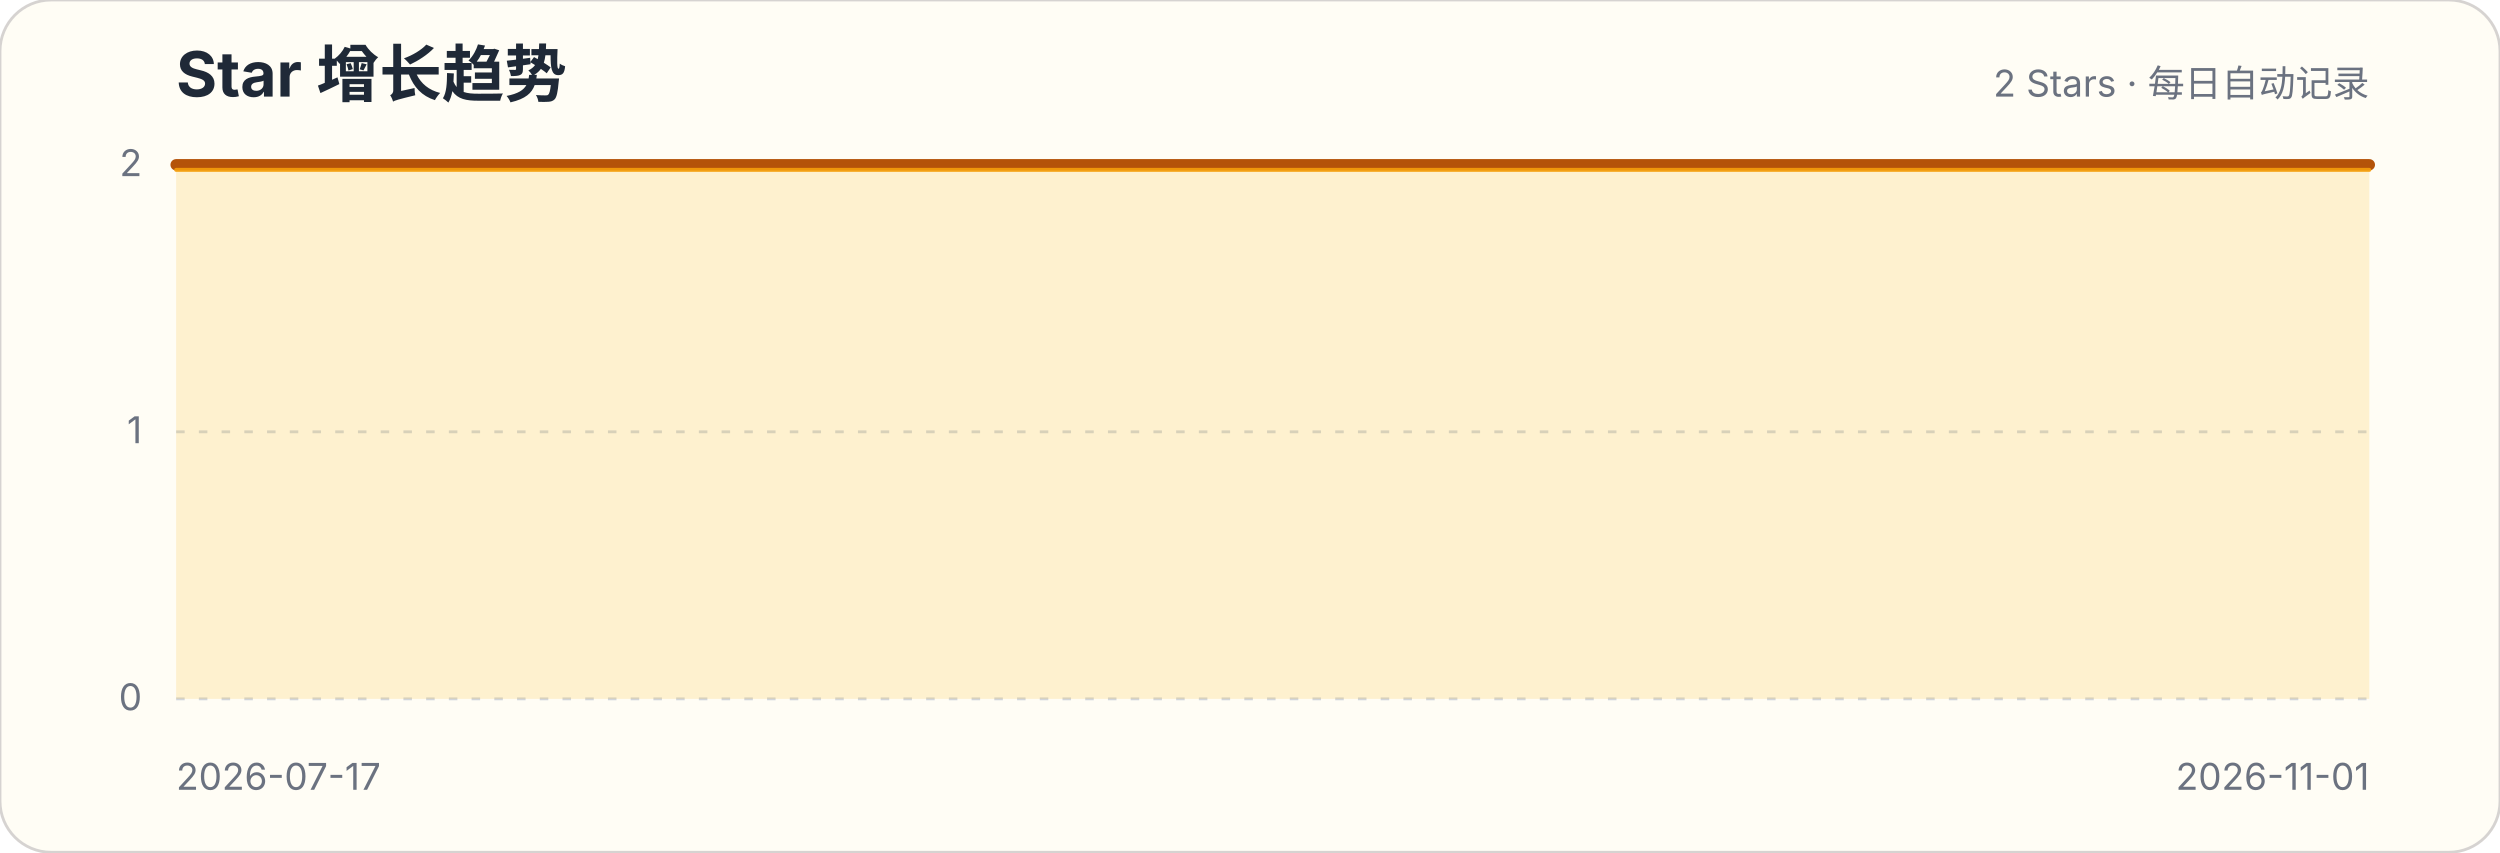
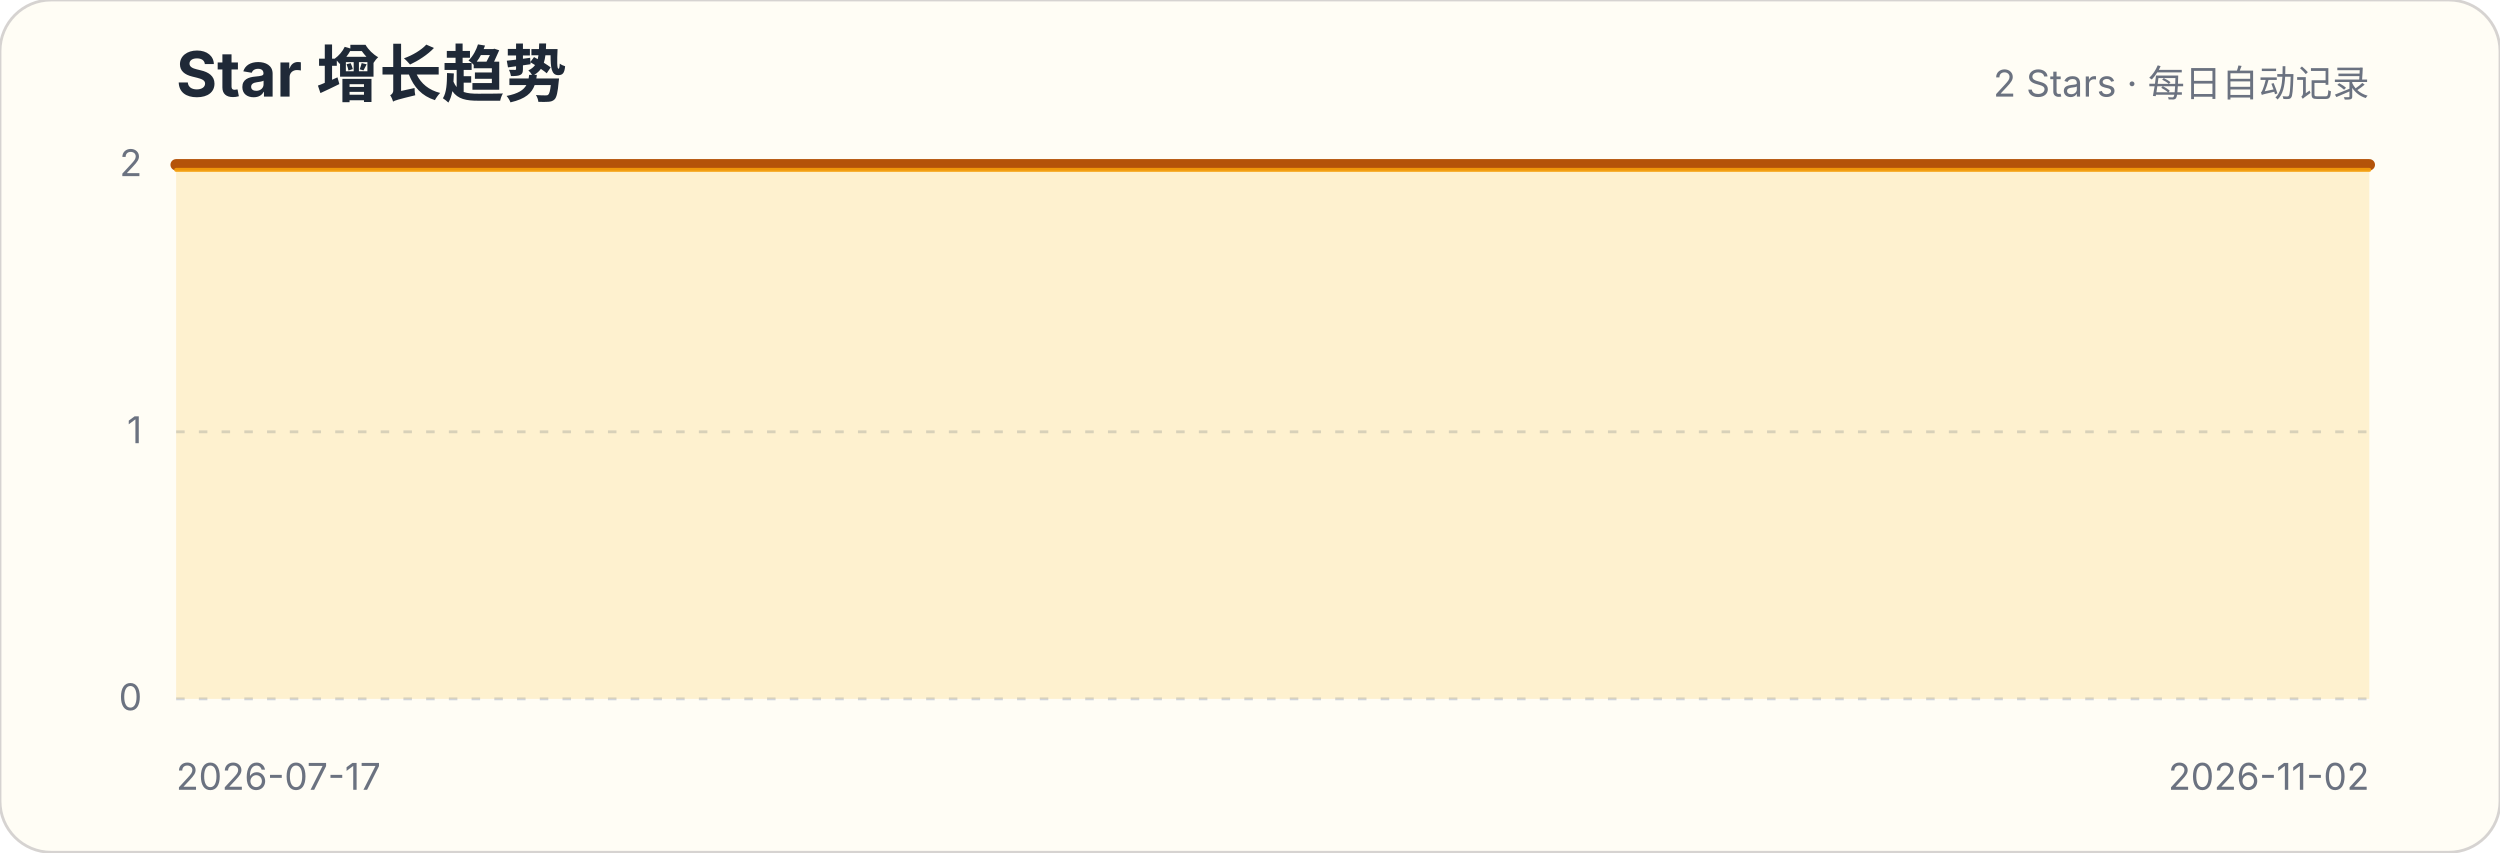
<svg xmlns="http://www.w3.org/2000/svg" width="880" height="300" viewBox="0 0 880 300" role="img" aria-labelledby="title description">
  <style>.title{font:700 22px -apple-system,BlinkMacSystemFont,"Segoe UI",sans-serif;fill:#1f2937}.subtitle,.axis{font:13px -apple-system,BlinkMacSystemFont,"Segoe UI",sans-serif;fill:#6b7280}.grid{stroke:#d1d5db;stroke-width:1;stroke-dasharray:3 5}</style>
  <rect width="880" height="300" rx="18" fill="#fffdf5" stroke="#d6d3d1" />
  <text x="62" y="34" class="title">Star 增长趋势</text>
  <text x="834" y="34" class="subtitle" text-anchor="end">2 Stars · 每日自动记录</text>
  <g>
    <line x1="62" x2="834" y1="246" y2="246" class="grid" />
    <text x="50" y="250" class="axis" text-anchor="end">0</text>
  </g>
  <g>
    <line x1="62" x2="834" y1="152" y2="152" class="grid" />
    <text x="50" y="156" class="axis" text-anchor="end">1</text>
  </g>
  <g>
    <line x1="62" x2="834" y1="58" y2="58" class="grid" />
    <text x="50" y="62" class="axis" text-anchor="end">2</text>
  </g>
-   <path d="M62.0,58.0 L69.2,58.0 L76.4,58.0 L83.6,58.0 L90.9,58.0 L98.1,58.0 L105.3,58.0 L112.5,58.0 L119.7,58.0 L126.9,58.0 L134.1,58.0 L141.4,58.0 L148.6,58.0 L155.8,58.0 L163.0,58.0 L170.2,58.0 L177.4,58.0 L184.7,58.0 L191.9,58.0 L199.1,58.0 L206.3,58.0 L213.5,58.0 L220.7,58.0 L227.9,58.0 L235.2,58.0 L242.4,58.0 L249.6,58.0 L256.8,58.0 L264.0,58.0 L271.2,58.0 L278.4,58.0 L285.7,58.0 L292.9,58.0 L300.1,58.0 L307.3,58.0 L314.5,58.0 L321.7,58.0 L329.0,58.0 L336.2,58.0 L343.4,58.0 L350.6,58.0 L357.8,58.0 L365.0,58.0 L372.2,58.0 L379.5,58.0 L386.7,58.0 L393.9,58.0 L401.1,58.0 L408.3,58.0 L415.5,58.0 L422.7,58.0 L430.0,58.0 L437.2,58.0 L444.4,58.0 L451.6,58.0 L458.8,58.0 L466.0,58.0 L473.3,58.0 L480.5,58.0 L487.7,58.0 L494.9,58.0 L502.1,58.0 L509.3,58.0 L516.5,58.0 L523.8,58.0 L531.0,58.0 L538.2,58.0 L545.4,58.0 L552.6,58.0 L559.8,58.0 L567.0,58.0 L574.3,58.0 L581.5,58.0 L588.7,58.0 L595.9,58.0 L603.1,58.0 L610.3,58.0 L617.6,58.0 L624.8,58.0 L632.0,58.0 L639.2,58.0 L646.4,58.0 L653.6,58.0 L660.8,58.0 L668.1,58.0 L675.3,58.0 L682.5,58.0 L689.7,58.0 L696.9,58.0 L704.1,58.0 L711.3,58.0 L718.6,58.0 L725.8,58.0 L733.0,58.0 L740.2,58.0 L747.4,58.0 L754.6,58.0 L761.9,58.0 L769.1,58.0 L776.3,58.0 L783.5,58.0 L790.7,58.0 L797.9,58.0 L805.1,58.0 L812.4,58.0 L819.6,58.0 L826.8,58.0 L834.0,58.0 L834.0,246 L62,246 Z" fill="#fbbf24" fill-opacity=".18" />
-   <path d="M62.0,58.0 L69.2,58.0 L76.4,58.0 L83.6,58.0 L90.9,58.0 L98.1,58.0 L105.3,58.0 L112.5,58.0 L119.7,58.0 L126.9,58.0 L134.1,58.0 L141.4,58.0 L148.6,58.0 L155.8,58.0 L163.0,58.0 L170.2,58.0 L177.4,58.0 L184.7,58.0 L191.9,58.0 L199.1,58.0 L206.3,58.0 L213.5,58.0 L220.7,58.0 L227.9,58.0 L235.2,58.0 L242.4,58.0 L249.6,58.0 L256.8,58.0 L264.0,58.0 L271.2,58.0 L278.4,58.0 L285.7,58.0 L292.9,58.0 L300.1,58.0 L307.3,58.0 L314.5,58.0 L321.7,58.0 L329.0,58.0 L336.2,58.0 L343.4,58.0 L350.6,58.0 L357.8,58.0 L365.0,58.0 L372.2,58.0 L379.5,58.0 L386.7,58.0 L393.9,58.0 L401.1,58.0 L408.3,58.0 L415.5,58.0 L422.7,58.0 L430.0,58.0 L437.2,58.0 L444.4,58.0 L451.6,58.0 L458.8,58.0 L466.0,58.0 L473.3,58.0 L480.5,58.0 L487.7,58.0 L494.9,58.0 L502.1,58.0 L509.3,58.0 L516.5,58.0 L523.8,58.0 L531.0,58.0 L538.2,58.0 L545.4,58.0 L552.6,58.0 L559.8,58.0 L567.0,58.0 L574.3,58.0 L581.5,58.0 L588.7,58.0 L595.9,58.0 L603.1,58.0 L610.3,58.0 L617.6,58.0 L624.8,58.0 L632.0,58.0 L639.2,58.0 L646.4,58.0 L653.6,58.0 L660.8,58.0 L668.1,58.0 L675.3,58.0 L682.5,58.0 L689.7,58.0 L696.9,58.0 L704.1,58.0 L711.3,58.0 L718.6,58.0 L725.8,58.0 L733.0,58.0 L740.2,58.0 L747.4,58.0 L754.6,58.0 L761.9,58.0 L769.1,58.0 L776.3,58.0 L783.5,58.0 L790.7,58.0 L797.9,58.0 L805.1,58.0 L812.4,58.0 L819.6,58.0 L826.8,58.0 L834.0,58.0" fill="none" stroke="#b45309" stroke-width="4" stroke-linecap="round" stroke-linejoin="round" />
-   <path d="M62.0,58.0 L69.2,58.0 L76.4,58.0 L83.6,58.0 L90.9,58.0 L98.1,58.0 L105.3,58.0 L112.5,58.0 L119.7,58.0 L126.9,58.0 L134.1,58.0 L141.4,58.0 L148.6,58.0 L155.8,58.0 L163.0,58.0 L170.2,58.0 L177.4,58.0 L184.7,58.0 L191.9,58.0 L199.1,58.0 L206.3,58.0 L213.5,58.0 L220.7,58.0 L227.9,58.0 L235.2,58.0 L242.4,58.0 L249.6,58.0 L256.8,58.0 L264.0,58.0 L271.2,58.0 L278.4,58.0 L285.7,58.0 L292.9,58.0 L300.1,58.0 L307.3,58.0 L314.5,58.0 L321.7,58.0 L329.0,58.0 L336.2,58.0 L343.4,58.0 L350.6,58.0 L357.8,58.0 L365.0,58.0 L372.2,58.0 L379.5,58.0 L386.7,58.0 L393.9,58.0 L401.1,58.0 L408.3,58.0 L415.5,58.0 L422.7,58.0 L430.0,58.0 L437.2,58.0 L444.4,58.0 L451.6,58.0 L458.8,58.0 L466.0,58.0 L473.3,58.0 L480.5,58.0 L487.7,58.0 L494.9,58.0 L502.1,58.0 L509.3,58.0 L516.5,58.0 L523.8,58.0 L531.0,58.0 L538.2,58.0 L545.4,58.0 L552.6,58.0 L559.8,58.0 L567.0,58.0 L574.3,58.0 L581.5,58.0 L588.7,58.0 L595.9,58.0 L603.1,58.0 L610.3,58.0 L617.6,58.0 L624.8,58.0 L632.0,58.0 L639.2,58.0 L646.4,58.0 L653.6,58.0 L660.8,58.0 L668.1,58.0 L675.3,58.0 L682.5,58.0 L689.7,58.0 L696.9,58.0 L704.1,58.0 L711.3,58.0 L718.6,58.0 L725.8,58.0 L733.0,58.0 L740.2,58.0 L747.4,58.0 L754.6,58.0 L761.9,58.0 L769.1,58.0 L776.3,58.0 L783.5,58.0 L790.7,58.0 L797.9,58.0 L805.1,58.0 L812.4,58.0 L819.6,58.0 L826.8,58.0 L834.0,58.0" transform="translate(0,1.8)" fill="none" stroke="#f59e0b" stroke-width="1.4" stroke-linecap="round" stroke-linejoin="round" opacity=".9" />
+   <path d="M62.0,58.0 L69.1,58.0 L76.3,58.0 L83.4,58.0 L90.6,58.0 L97.7,58.0 L104.9,58.0 L112.0,58.0 L119.2,58.0 L126.3,58.0 L133.5,58.0 L140.6,58.0 L147.8,58.0 L154.9,58.0 L162.1,58.0 L169.2,58.0 L176.4,58.0 L183.5,58.0 L190.7,58.0 L197.8,58.0 L205.0,58.0 L212.1,58.0 L219.3,58.0 L226.4,58.0 L233.6,58.0 L240.7,58.0 L247.9,58.0 L255.0,58.0 L262.1,58.0 L269.3,58.0 L276.4,58.0 L283.6,58.0 L290.7,58.0 L297.9,58.0 L305.0,58.0 L312.2,58.0 L319.3,58.0 L326.5,58.0 L333.6,58.0 L340.8,58.0 L347.9,58.0 L355.1,58.0 L362.2,58.0 L369.4,58.0 L376.5,58.0 L383.7,58.0 L390.8,58.0 L398.0,58.0 L405.1,58.0 L412.3,58.0 L419.4,58.0 L426.6,58.0 L433.7,58.0 L440.9,58.0 L448.0,58.0 L455.1,58.0 L462.3,58.0 L469.4,58.0 L476.6,58.0 L483.7,58.0 L490.9,58.0 L498.0,58.0 L505.2,58.0 L512.3,58.0 L519.5,58.0 L526.6,58.0 L533.8,58.0 L540.9,58.0 L548.1,58.0 L555.2,58.0 L562.4,58.0 L569.5,58.0 L576.7,58.0 L583.8,58.0 L591.0,58.0 L598.1,58.0 L605.3,58.0 L612.4,58.0 L619.6,58.0 L626.7,58.0 L633.9,58.0 L641.0,58.0 L648.1,58.0 L655.3,58.0 L662.4,58.0 L669.6,58.0 L676.7,58.0 L683.9,58.0 L691.0,58.0 L698.2,58.0 L705.3,58.0 L712.5,58.0 L719.6,58.0 L726.8,58.0 L733.9,58.0 L741.1,58.0 L748.2,58.0 L755.4,58.0 L762.5,58.0 L769.7,58.0 L776.8,58.0 L784.0,58.0 L791.1,58.0 L798.3,58.0 L805.4,58.0 L812.6,58.0 L819.7,58.0 L826.9,58.0 L834.0,58.0 L834.0,246 L62,246 Z" fill="#fbbf24" fill-opacity=".18" />
+   <path d="M62.0,58.0 L69.1,58.0 L76.3,58.0 L83.4,58.0 L90.6,58.0 L97.7,58.0 L104.9,58.0 L112.0,58.0 L119.2,58.0 L126.3,58.0 L133.5,58.0 L140.6,58.0 L147.8,58.0 L154.9,58.0 L162.1,58.0 L169.2,58.0 L176.4,58.0 L183.5,58.0 L190.7,58.0 L197.8,58.0 L205.0,58.0 L212.1,58.0 L219.3,58.0 L226.4,58.0 L233.6,58.0 L240.7,58.0 L247.9,58.0 L255.0,58.0 L262.1,58.0 L269.3,58.0 L276.4,58.0 L283.6,58.0 L290.7,58.0 L297.9,58.0 L305.0,58.0 L312.2,58.0 L319.3,58.0 L326.5,58.0 L333.6,58.0 L340.8,58.0 L347.9,58.0 L355.1,58.0 L362.2,58.0 L369.4,58.0 L376.5,58.0 L383.7,58.0 L390.8,58.0 L398.0,58.0 L405.1,58.0 L412.3,58.0 L419.4,58.0 L426.6,58.0 L433.7,58.0 L440.9,58.0 L448.0,58.0 L455.1,58.0 L462.3,58.0 L469.4,58.0 L476.6,58.0 L483.7,58.0 L490.9,58.0 L498.0,58.0 L505.2,58.0 L512.3,58.0 L519.5,58.0 L526.6,58.0 L533.8,58.0 L540.9,58.0 L548.1,58.0 L555.2,58.0 L562.4,58.0 L569.5,58.0 L576.7,58.0 L583.8,58.0 L591.0,58.0 L598.1,58.0 L605.3,58.0 L612.4,58.0 L619.6,58.0 L626.7,58.0 L633.9,58.0 L641.0,58.0 L648.1,58.0 L655.3,58.0 L662.4,58.0 L669.6,58.0 L676.7,58.0 L683.9,58.0 L691.0,58.0 L698.2,58.0 L705.3,58.0 L712.5,58.0 L719.6,58.0 L726.8,58.0 L733.9,58.0 L741.1,58.0 L748.2,58.0 L755.4,58.0 L762.5,58.0 L769.7,58.0 L776.8,58.0 L784.0,58.0 L791.1,58.0 L798.3,58.0 L805.4,58.0 L812.6,58.0 L819.7,58.0 L826.9,58.0 L834.0,58.0" fill="none" stroke="#b45309" stroke-width="4" stroke-linecap="round" stroke-linejoin="round" />
+   <path d="M62.0,58.0 L69.1,58.0 L76.3,58.0 L83.4,58.0 L90.6,58.0 L97.7,58.0 L104.9,58.0 L112.0,58.0 L119.2,58.0 L126.3,58.0 L133.5,58.0 L140.6,58.0 L147.8,58.0 L154.9,58.0 L162.1,58.0 L169.2,58.0 L176.4,58.0 L183.5,58.0 L190.7,58.0 L197.8,58.0 L205.0,58.0 L212.1,58.0 L219.3,58.0 L226.4,58.0 L233.6,58.0 L240.7,58.0 L247.9,58.0 L255.0,58.0 L262.1,58.0 L269.3,58.0 L276.4,58.0 L283.6,58.0 L290.7,58.0 L297.9,58.0 L305.0,58.0 L312.2,58.0 L319.3,58.0 L326.5,58.0 L333.6,58.0 L340.8,58.0 L347.9,58.0 L355.1,58.0 L362.2,58.0 L369.4,58.0 L376.5,58.0 L383.7,58.0 L390.8,58.0 L398.0,58.0 L405.1,58.0 L412.3,58.0 L419.4,58.0 L426.6,58.0 L433.7,58.0 L440.9,58.0 L448.0,58.0 L455.1,58.0 L462.3,58.0 L469.4,58.0 L476.6,58.0 L483.7,58.0 L490.9,58.0 L498.0,58.0 L505.2,58.0 L512.3,58.0 L519.5,58.0 L526.6,58.0 L533.8,58.0 L540.9,58.0 L548.1,58.0 L555.2,58.0 L562.4,58.0 L569.5,58.0 L576.7,58.0 L583.8,58.0 L591.0,58.0 L598.1,58.0 L605.3,58.0 L612.4,58.0 L619.6,58.0 L626.7,58.0 L633.9,58.0 L641.0,58.0 L648.1,58.0 L655.3,58.0 L662.4,58.0 L669.6,58.0 L676.7,58.0 L683.9,58.0 L691.0,58.0 L698.2,58.0 L705.3,58.0 L712.5,58.0 L719.6,58.0 L726.8,58.0 L733.9,58.0 L741.1,58.0 L748.2,58.0 L755.4,58.0 L762.5,58.0 L769.7,58.0 L776.8,58.0 L784.0,58.0 L791.1,58.0 L798.3,58.0 L805.4,58.0 L812.6,58.0 L819.7,58.0 L826.9,58.0 L834.0,58.0" transform="translate(0,1.8)" fill="none" stroke="#f59e0b" stroke-width="1.4" stroke-linecap="round" stroke-linejoin="round" opacity=".9" />
  <text x="62" y="278" class="axis">2026-07-17</text>
-   <text x="834" y="278" class="axis" text-anchor="end">2026-11-01</text>
+   <text x="834" y="278" class="axis" text-anchor="end">2026-11-02</text>
</svg>
